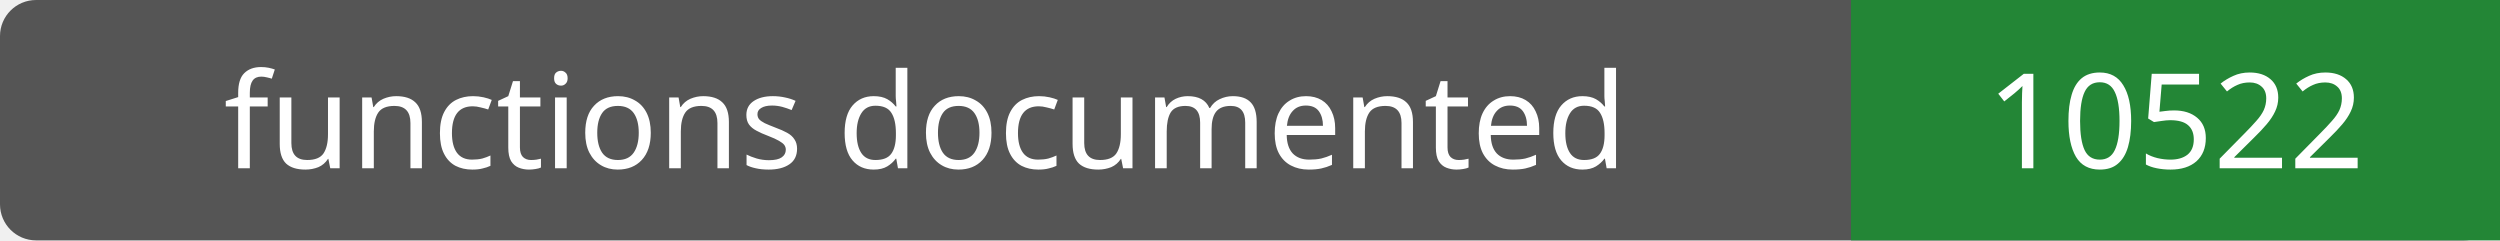
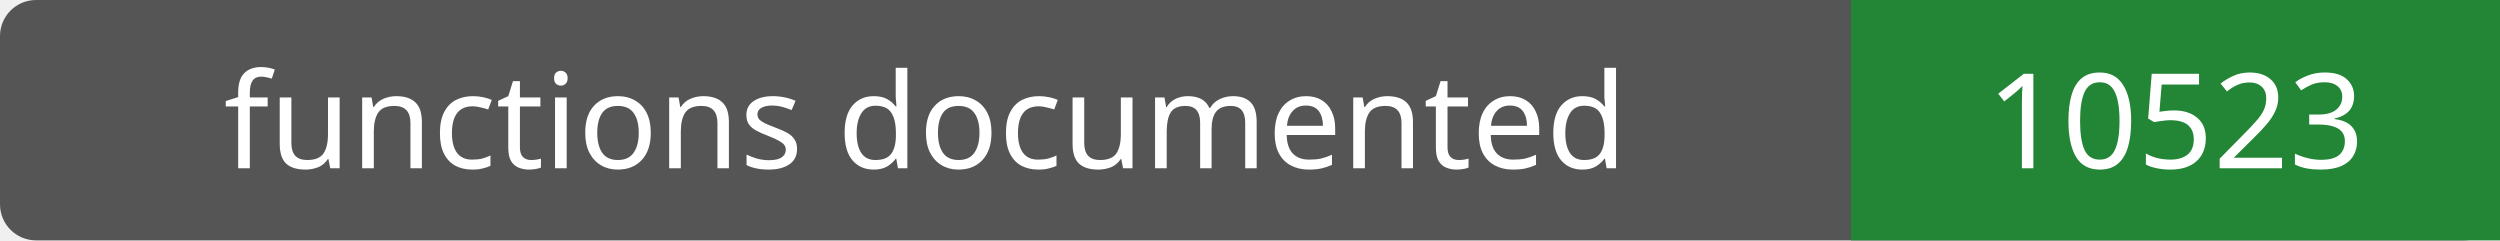
- <svg xmlns="http://www.w3.org/2000/svg" width="208" height="20" role="img" aria-label="functions documented: 10522">
+ <svg xmlns="http://www.w3.org/2000/svg" width="208" height="20" role="img" aria-label="functions documented: 10523">
  <rect width="208" height="20" rx="3" fill="#555" />
  <path fill="#238636" d="M154 0h54v20H154z" />
  <g fill="#fff" text-anchor="middle" font-family="Verdana,sans-serif" font-size="11">
    <text x="77.0" y="14">functions documented</text>
-     <text x="181.0" y="14">10522</text>
+     <text x="181.0" y="14">10523</text>
  </g>
</svg>
